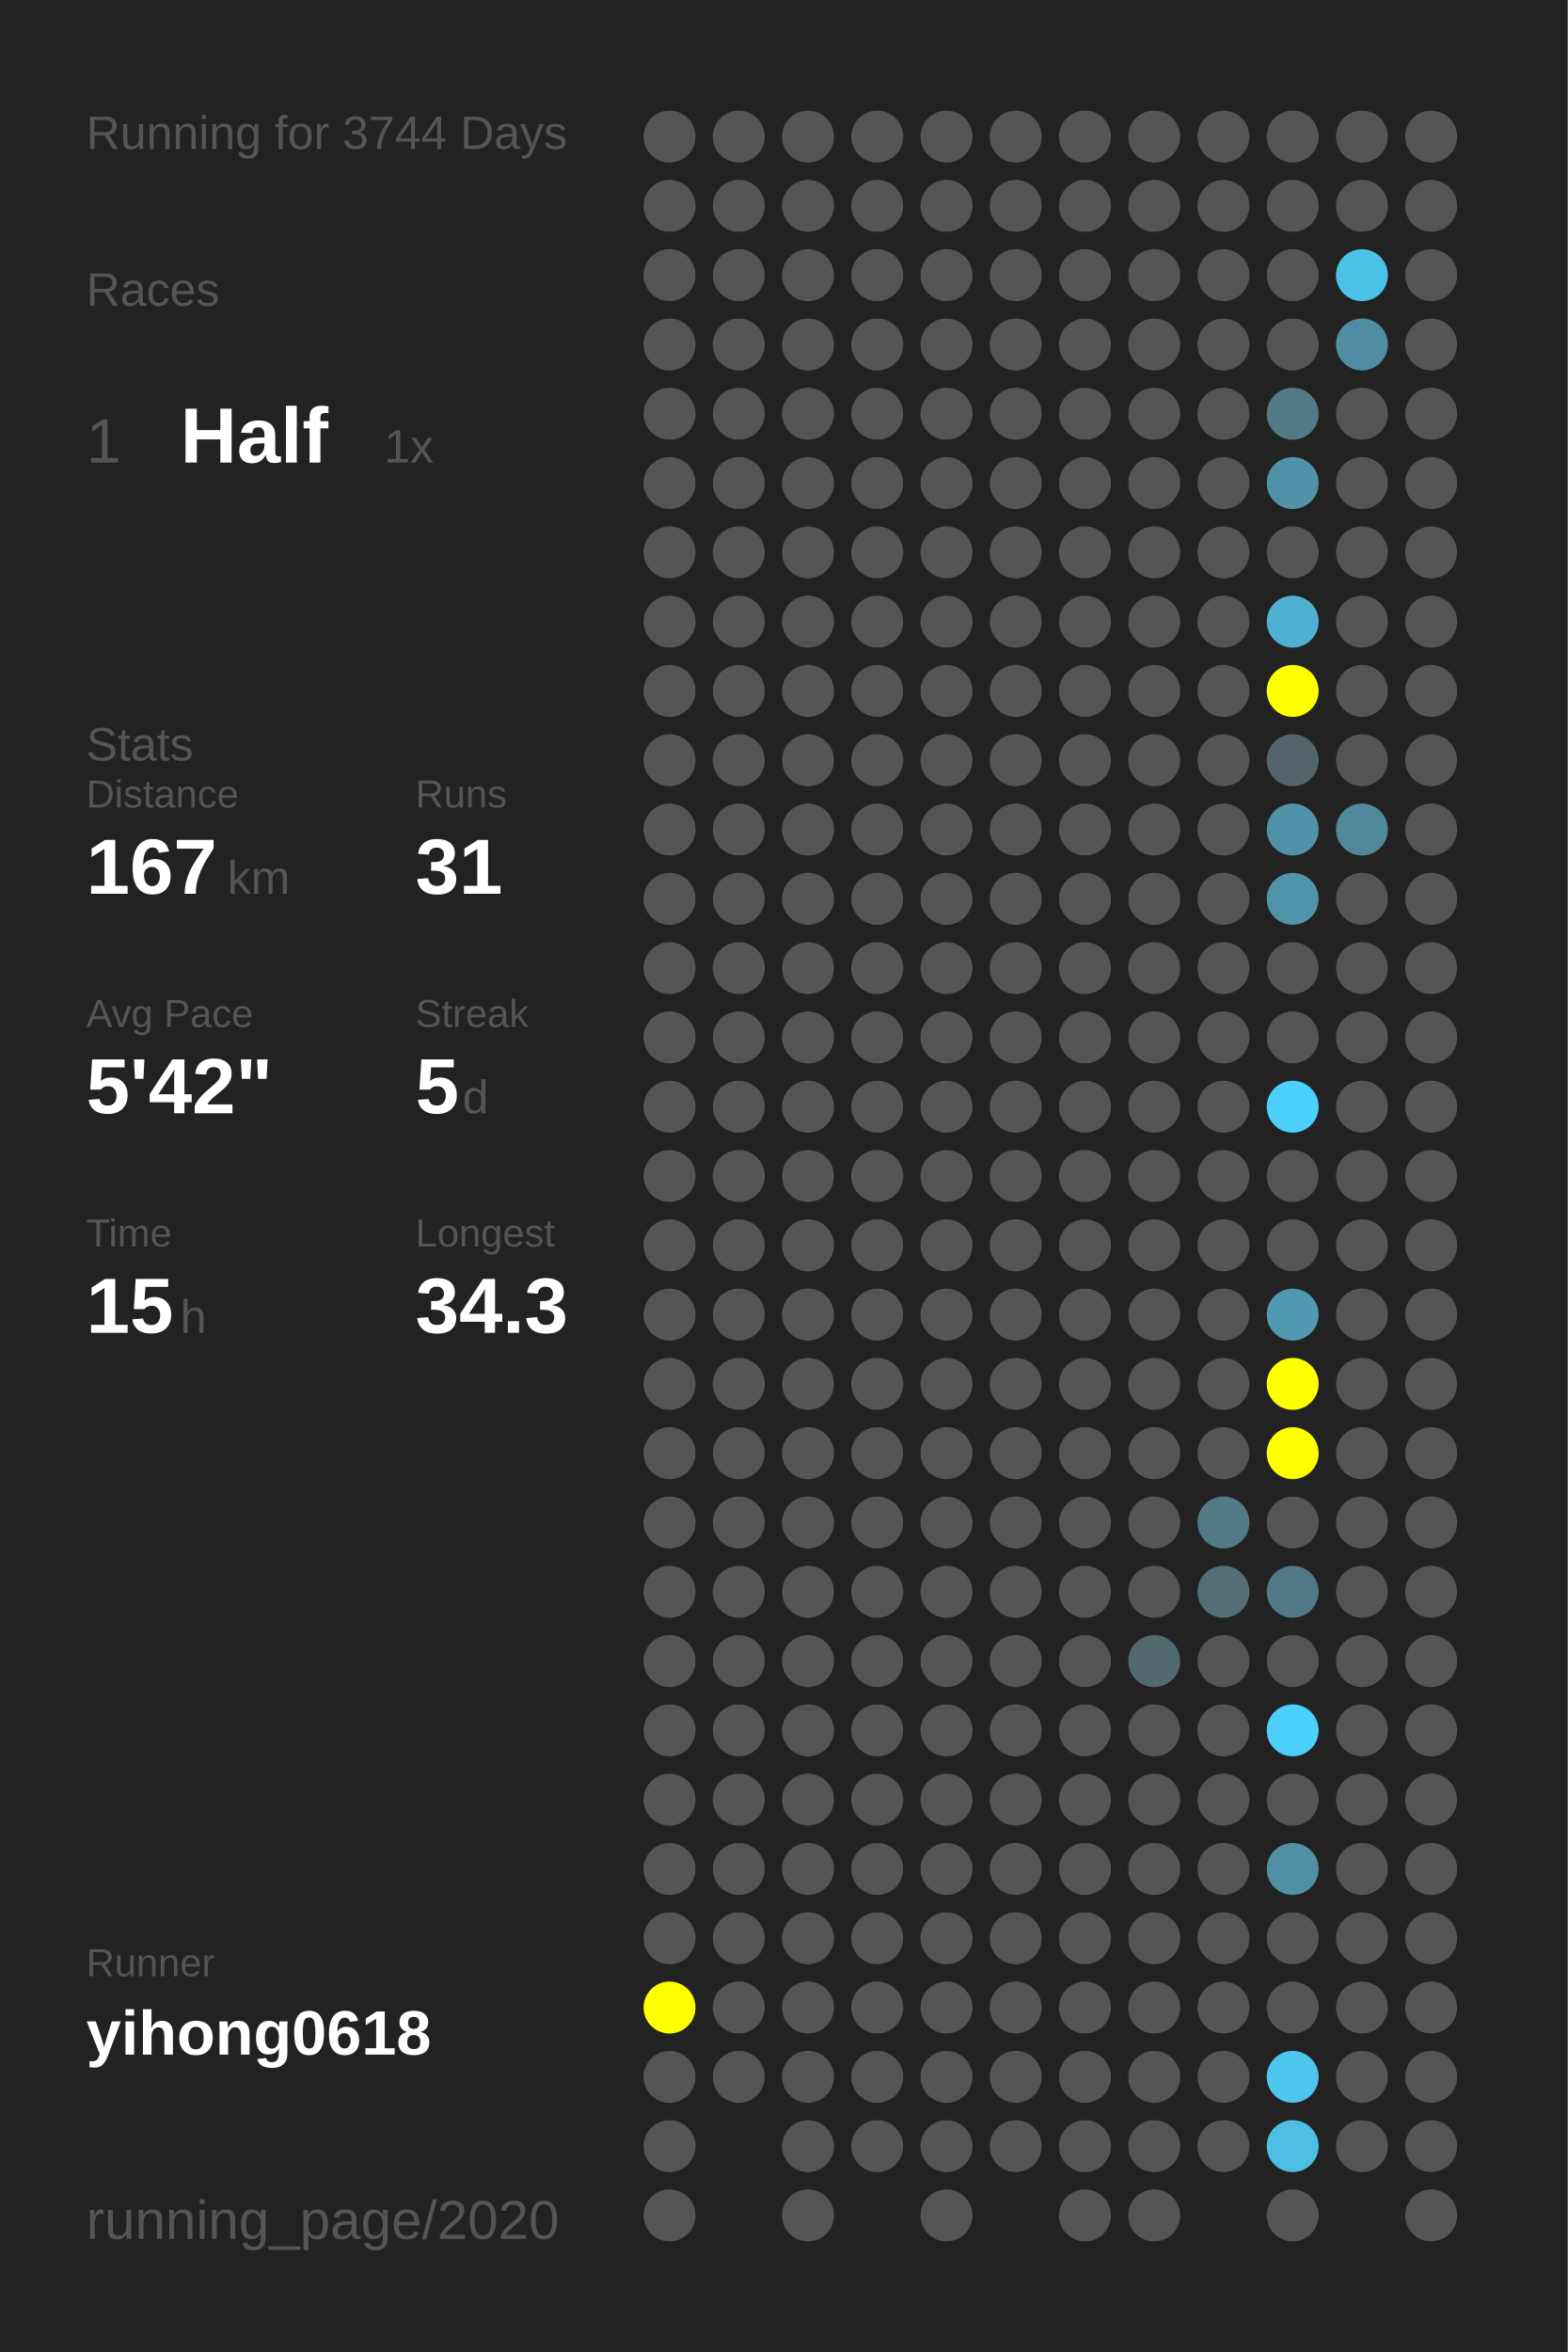
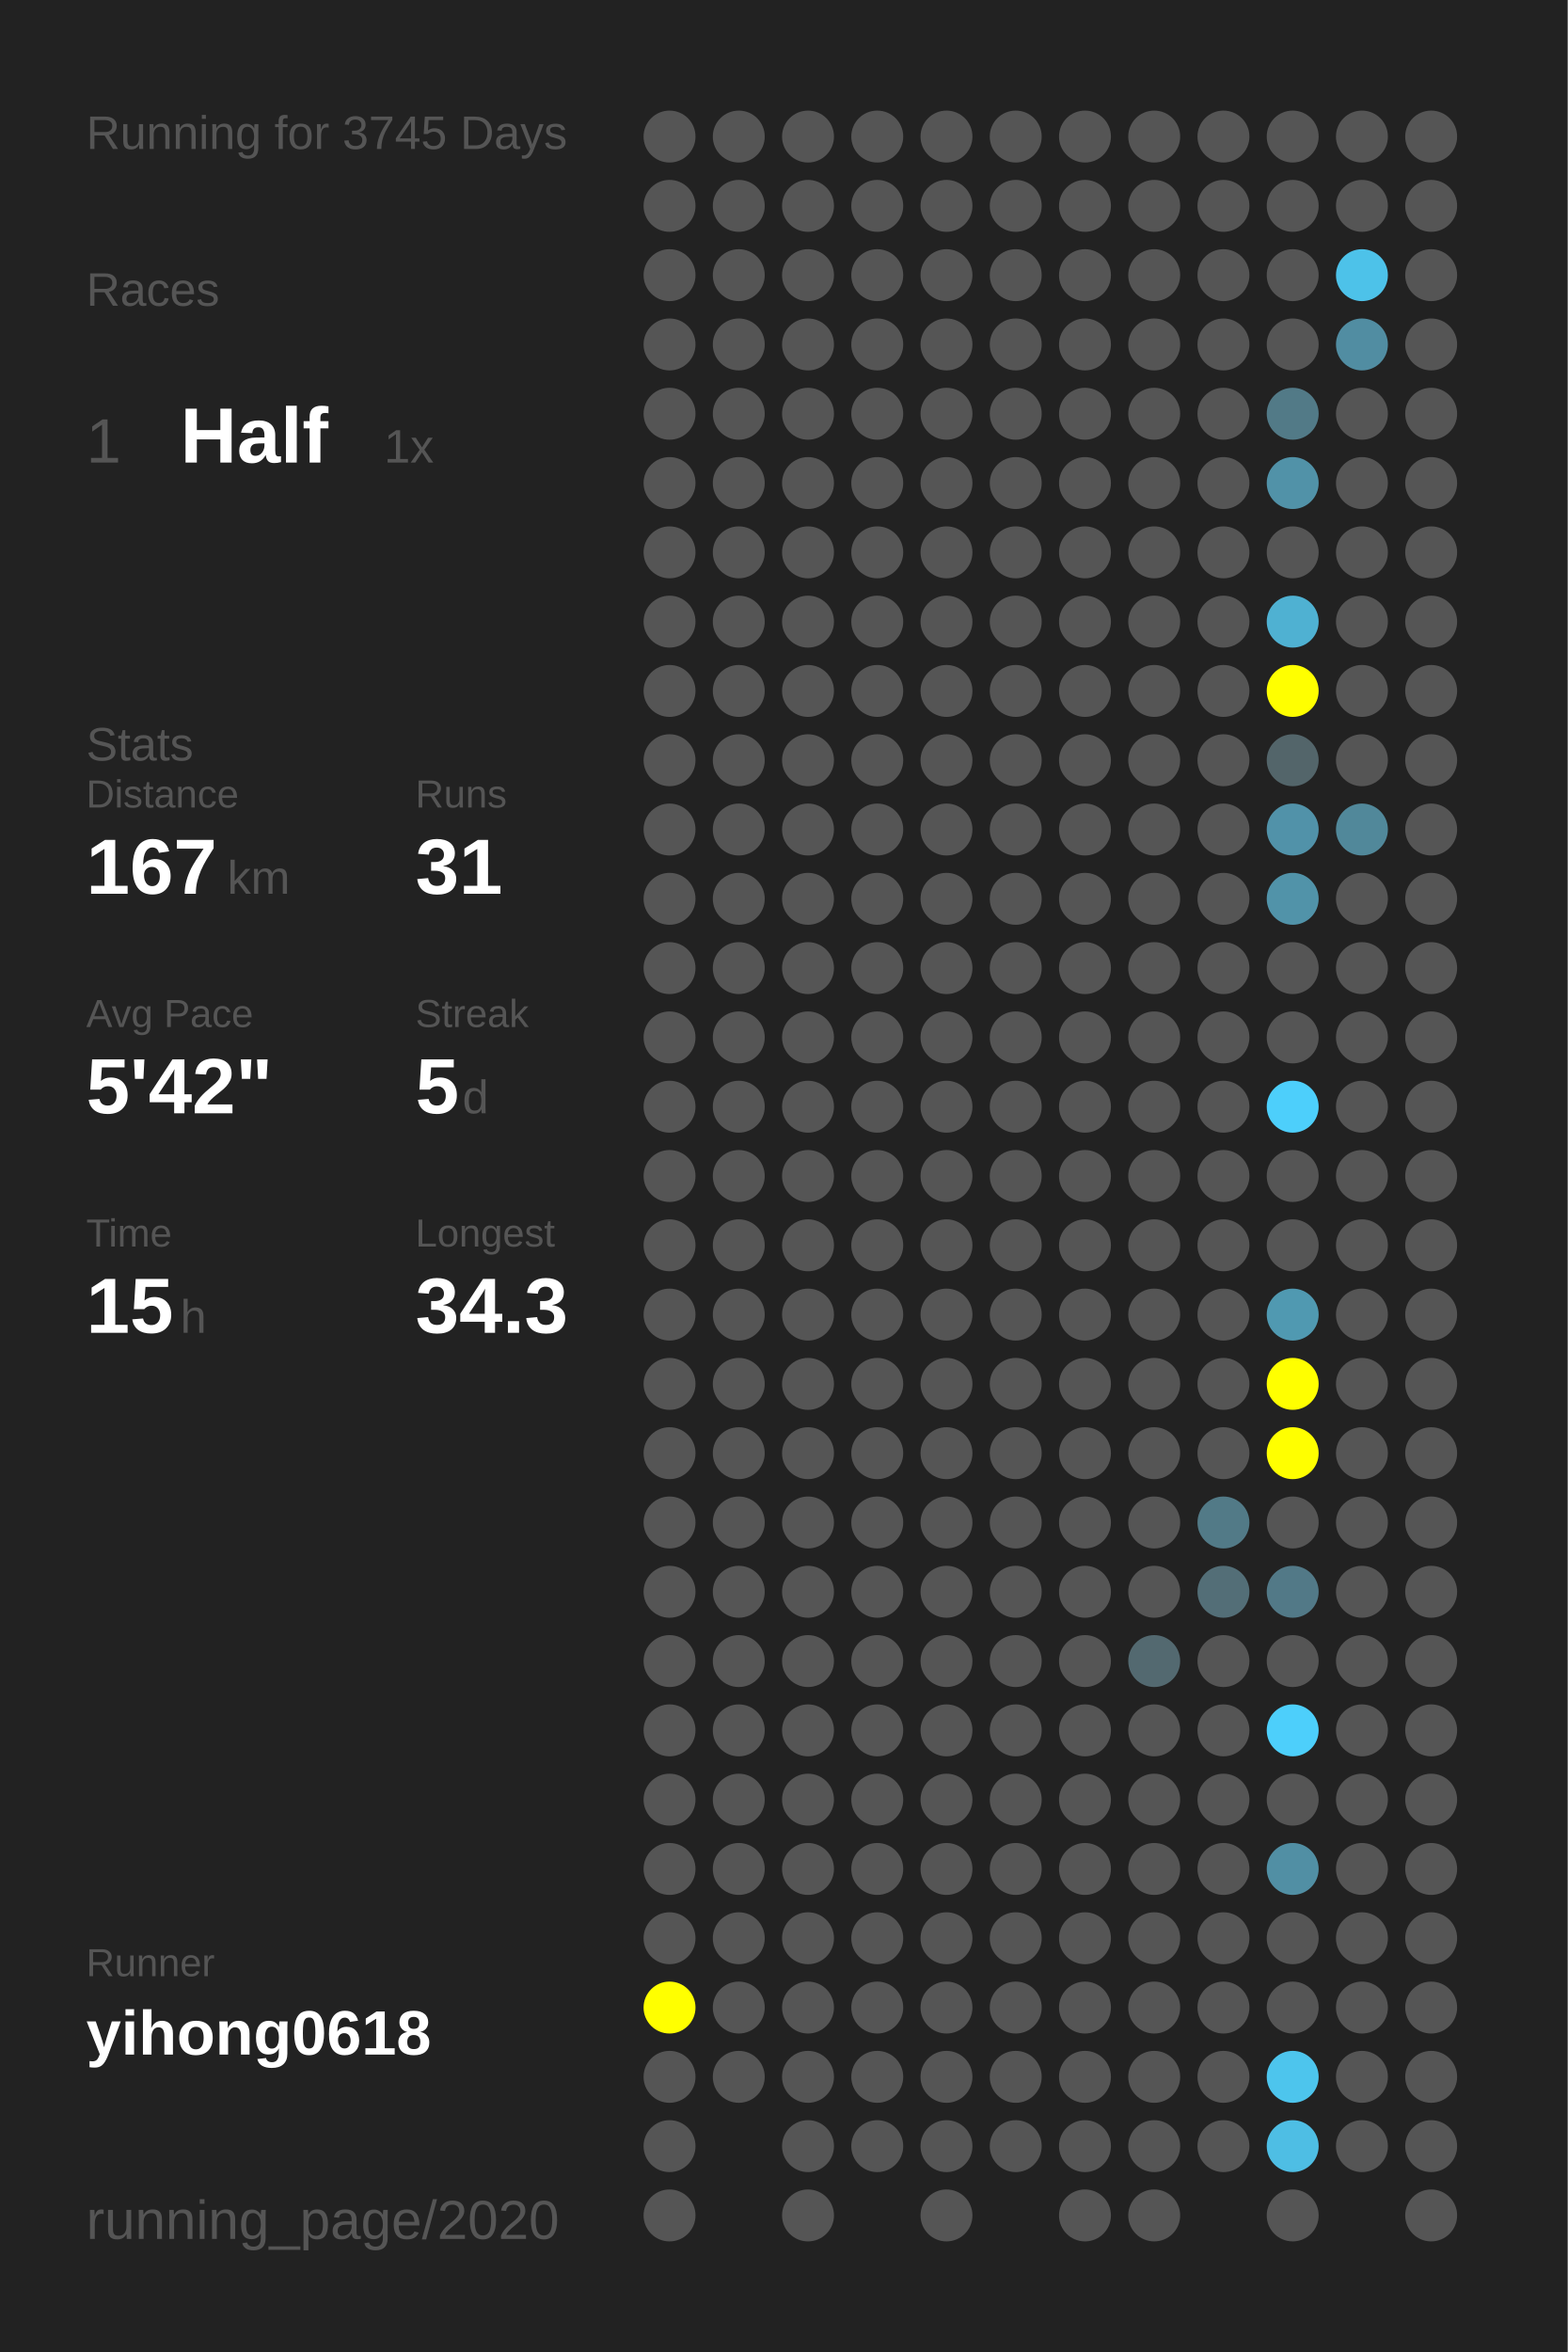
<svg xmlns="http://www.w3.org/2000/svg" baseProfile="full" height="300mm" version="1.1" viewBox="0,0,200,300" width="200mm">
  <defs />
  <rect fill="#222222" height="300" width="200" x="0" y="0" />
-   <text fill="#555555" style="font-size:6px; font-family:Arial;" x="11" y="19">Running for 3744 Days</text>
+   <text fill="#555555" style="font-size:6px; font-family:Arial;" x="11" y="19">Running for 3745 Days</text>
  <text fill="#555555" style="font-size:6px; font-family:Arial;" x="11" y="39">Races</text>
  <text fill="#555555" style="font-size:8px; font-family:Arial;" x="11" y="59">1</text>
  <text fill="#FFFFFF" style="font-size:10px; font-family:Arial; font-weight:bold;" x="23" y="59">Half</text>
  <text fill="#555555" style="font-size:6px; font-family:Arial;" x="49" y="59">1x</text>
  <text fill="#555555" style="font-size:6px; font-family:Arial;" x="11" y="97">Stats</text>
  <text fill="#555555" style="font-size:5px; font-family:Arial;" x="11" y="103">Distance</text>
  <text fill="#FFFFFF" style="font-size:10px; font-family:Arial; font-weight:bold;" x="11" y="114">167</text>
  <text fill="#555555" style="font-size:6px; font-family:Arial;" x="29" y="114">km</text>
  <text fill="#555555" style="font-size:5px; font-family:Arial;" x="53" y="103">Runs</text>
  <text fill="#FFFFFF" style="font-size:10px; font-family:Arial; font-weight:bold;" x="53" y="114">31</text>
  <text fill="#555555" style="font-size:5px; font-family:Arial;" x="11" y="131">Avg Pace</text>
  <text fill="#FFFFFF" style="font-size:10px; font-family:Arial; font-weight:bold;" x="11" y="142">5'42"</text>
  <text fill="#555555" style="font-size:5px; font-family:Arial;" x="53" y="131">Streak</text>
  <text fill="#FFFFFF" style="font-size:10px; font-family:Arial; font-weight:bold;" x="53" y="142">5</text>
  <text fill="#555555" style="font-size:6px; font-family:Arial;" x="59" y="142">d</text>
  <text fill="#555555" style="font-size:5px; font-family:Arial;" x="11" y="159">Time</text>
  <text fill="#FFFFFF" style="font-size:10px; font-family:Arial; font-weight:bold;" x="11" y="170">15</text>
  <text fill="#555555" style="font-size:6px; font-family:Arial;" x="23" y="170">h</text>
  <text fill="#555555" style="font-size:5px; font-family:Arial;" x="53" y="159">Longest</text>
  <text fill="#FFFFFF" style="font-size:10px; font-family:Arial; font-weight:bold;" x="53" y="170">34.3</text>
  <text fill="#555555" style="font-size:5px; font-family:Arial;" x="11" y="252.065">Runner</text>
  <text fill="#FFFFFF" style="font-size:8px; font-family:Arial; font-weight:bold;" x="11" y="262.065">yihong0618</text>
  <text fill="#555555" style="font-size:7px; font-family:Arial;" x="11" y="285.581">running_page/2020</text>
  <circle cx="85.417" cy="17.419" fill="#555555" r="3.312" />
  <circle cx="85.417" cy="26.258" fill="#555555" r="3.312" />
  <circle cx="85.417" cy="35.097" fill="#555555" r="3.312" />
  <circle cx="85.417" cy="43.935" fill="#555555" r="3.312" />
  <circle cx="85.417" cy="52.774" fill="#555555" r="3.312" />
  <circle cx="85.417" cy="61.613" fill="#555555" r="3.312" />
  <circle cx="85.417" cy="70.452" fill="#555555" r="3.312" />
  <circle cx="85.417" cy="79.29" fill="#555555" r="3.312" />
  <circle cx="85.417" cy="88.129" fill="#555555" r="3.312" />
  <circle cx="85.417" cy="96.968" fill="#555555" r="3.312" />
  <circle cx="85.417" cy="105.806" fill="#555555" r="3.312" />
  <circle cx="85.417" cy="114.645" fill="#555555" r="3.312" />
  <circle cx="85.417" cy="123.484" fill="#555555" r="3.312" />
  <circle cx="85.417" cy="132.323" fill="#555555" r="3.312" />
  <circle cx="85.417" cy="141.161" fill="#555555" r="3.312" />
  <circle cx="85.417" cy="150" fill="#555555" r="3.312" />
  <circle cx="85.417" cy="158.839" fill="#555555" r="3.312" />
  <circle cx="85.417" cy="167.677" fill="#555555" r="3.312" />
  <circle cx="85.417" cy="176.516" fill="#555555" r="3.312" />
  <circle cx="85.417" cy="185.355" fill="#555555" r="3.312" />
  <circle cx="85.417" cy="194.194" fill="#555555" r="3.312" />
  <circle cx="85.417" cy="203.032" fill="#555555" r="3.312" />
  <circle cx="85.417" cy="211.871" fill="#555555" r="3.312" />
  <circle cx="85.417" cy="220.71" fill="#555555" r="3.312" />
  <circle cx="85.417" cy="229.548" fill="#555555" r="3.312" />
  <circle cx="85.417" cy="238.387" fill="#555555" r="3.312" />
  <circle cx="85.417" cy="247.226" fill="#555555" r="3.312" />
  <circle cx="85.417" cy="256.065" fill="#FFFF00" r="3.312" />
  <circle cx="85.417" cy="264.903" fill="#555555" r="3.312" />
  <circle cx="85.417" cy="273.742" fill="#555555" r="3.312" />
  <circle cx="85.417" cy="282.581" fill="#555555" r="3.312" />
  <circle cx="94.25" cy="17.419" fill="#555555" r="3.312" />
  <circle cx="94.25" cy="26.258" fill="#555555" r="3.312" />
  <circle cx="94.25" cy="35.097" fill="#555555" r="3.312" />
  <circle cx="94.25" cy="43.935" fill="#555555" r="3.312" />
  <circle cx="94.25" cy="52.774" fill="#555555" r="3.312" />
  <circle cx="94.25" cy="61.613" fill="#555555" r="3.312" />
  <circle cx="94.25" cy="70.452" fill="#555555" r="3.312" />
  <circle cx="94.25" cy="79.29" fill="#555555" r="3.312" />
  <circle cx="94.25" cy="88.129" fill="#555555" r="3.312" />
  <circle cx="94.25" cy="96.968" fill="#555555" r="3.312" />
  <circle cx="94.25" cy="105.806" fill="#555555" r="3.312" />
  <circle cx="94.25" cy="114.645" fill="#555555" r="3.312" />
  <circle cx="94.25" cy="123.484" fill="#555555" r="3.312" />
  <circle cx="94.25" cy="132.323" fill="#555555" r="3.312" />
  <circle cx="94.25" cy="141.161" fill="#555555" r="3.312" />
  <circle cx="94.25" cy="150" fill="#555555" r="3.312" />
  <circle cx="94.25" cy="158.839" fill="#555555" r="3.312" />
  <circle cx="94.25" cy="167.677" fill="#555555" r="3.312" />
  <circle cx="94.25" cy="176.516" fill="#555555" r="3.312" />
  <circle cx="94.25" cy="185.355" fill="#555555" r="3.312" />
  <circle cx="94.25" cy="194.194" fill="#555555" r="3.312" />
  <circle cx="94.25" cy="203.032" fill="#555555" r="3.312" />
  <circle cx="94.25" cy="211.871" fill="#555555" r="3.312" />
  <circle cx="94.25" cy="220.71" fill="#555555" r="3.312" />
  <circle cx="94.25" cy="229.548" fill="#555555" r="3.312" />
  <circle cx="94.25" cy="238.387" fill="#555555" r="3.312" />
  <circle cx="94.25" cy="247.226" fill="#555555" r="3.312" />
  <circle cx="94.25" cy="256.065" fill="#555555" r="3.312" />
  <circle cx="94.25" cy="264.903" fill="#555555" r="3.312" />
  <circle cx="103.083" cy="17.419" fill="#555555" r="3.312" />
  <circle cx="103.083" cy="26.258" fill="#555555" r="3.312" />
  <circle cx="103.083" cy="35.097" fill="#555555" r="3.312" />
  <circle cx="103.083" cy="43.935" fill="#555555" r="3.312" />
  <circle cx="103.083" cy="52.774" fill="#555555" r="3.312" />
  <circle cx="103.083" cy="61.613" fill="#555555" r="3.312" />
  <circle cx="103.083" cy="70.452" fill="#555555" r="3.312" />
  <circle cx="103.083" cy="79.29" fill="#555555" r="3.312" />
  <circle cx="103.083" cy="88.129" fill="#555555" r="3.312" />
  <circle cx="103.083" cy="96.968" fill="#555555" r="3.312" />
  <circle cx="103.083" cy="105.806" fill="#555555" r="3.312" />
  <circle cx="103.083" cy="114.645" fill="#555555" r="3.312" />
  <circle cx="103.083" cy="123.484" fill="#555555" r="3.312" />
  <circle cx="103.083" cy="132.323" fill="#555555" r="3.312" />
  <circle cx="103.083" cy="141.161" fill="#555555" r="3.312" />
  <circle cx="103.083" cy="150" fill="#555555" r="3.312" />
  <circle cx="103.083" cy="158.839" fill="#555555" r="3.312" />
  <circle cx="103.083" cy="167.677" fill="#555555" r="3.312" />
  <circle cx="103.083" cy="176.516" fill="#555555" r="3.312" />
  <circle cx="103.083" cy="185.355" fill="#555555" r="3.312" />
  <circle cx="103.083" cy="194.194" fill="#555555" r="3.312" />
  <circle cx="103.083" cy="203.032" fill="#555555" r="3.312" />
  <circle cx="103.083" cy="211.871" fill="#555555" r="3.312" />
  <circle cx="103.083" cy="220.71" fill="#555555" r="3.312" />
  <circle cx="103.083" cy="229.548" fill="#555555" r="3.312" />
  <circle cx="103.083" cy="238.387" fill="#555555" r="3.312" />
  <circle cx="103.083" cy="247.226" fill="#555555" r="3.312" />
  <circle cx="103.083" cy="256.065" fill="#555555" r="3.312" />
  <circle cx="103.083" cy="264.903" fill="#555555" r="3.312" />
  <circle cx="103.083" cy="273.742" fill="#555555" r="3.312" />
  <circle cx="103.083" cy="282.581" fill="#555555" r="3.312" />
  <circle cx="111.917" cy="17.419" fill="#555555" r="3.312" />
  <circle cx="111.917" cy="26.258" fill="#555555" r="3.312" />
  <circle cx="111.917" cy="35.097" fill="#555555" r="3.312" />
  <circle cx="111.917" cy="43.935" fill="#555555" r="3.312" />
  <circle cx="111.917" cy="52.774" fill="#555555" r="3.312" />
  <circle cx="111.917" cy="61.613" fill="#555555" r="3.312" />
  <circle cx="111.917" cy="70.452" fill="#555555" r="3.312" />
  <circle cx="111.917" cy="79.29" fill="#555555" r="3.312" />
  <circle cx="111.917" cy="88.129" fill="#555555" r="3.312" />
  <circle cx="111.917" cy="96.968" fill="#555555" r="3.312" />
  <circle cx="111.917" cy="105.806" fill="#555555" r="3.312" />
  <circle cx="111.917" cy="114.645" fill="#555555" r="3.312" />
  <circle cx="111.917" cy="123.484" fill="#555555" r="3.312" />
  <circle cx="111.917" cy="132.323" fill="#555555" r="3.312" />
  <circle cx="111.917" cy="141.161" fill="#555555" r="3.312" />
  <circle cx="111.917" cy="150" fill="#555555" r="3.312" />
  <circle cx="111.917" cy="158.839" fill="#555555" r="3.312" />
  <circle cx="111.917" cy="167.677" fill="#555555" r="3.312" />
  <circle cx="111.917" cy="176.516" fill="#555555" r="3.312" />
  <circle cx="111.917" cy="185.355" fill="#555555" r="3.312" />
  <circle cx="111.917" cy="194.194" fill="#555555" r="3.312" />
  <circle cx="111.917" cy="203.032" fill="#555555" r="3.312" />
  <circle cx="111.917" cy="211.871" fill="#555555" r="3.312" />
  <circle cx="111.917" cy="220.71" fill="#555555" r="3.312" />
  <circle cx="111.917" cy="229.548" fill="#555555" r="3.312" />
  <circle cx="111.917" cy="238.387" fill="#555555" r="3.312" />
  <circle cx="111.917" cy="247.226" fill="#555555" r="3.312" />
  <circle cx="111.917" cy="256.065" fill="#555555" r="3.312" />
  <circle cx="111.917" cy="264.903" fill="#555555" r="3.312" />
  <circle cx="111.917" cy="273.742" fill="#555555" r="3.312" />
  <circle cx="120.75" cy="17.419" fill="#555555" r="3.312" />
  <circle cx="120.75" cy="26.258" fill="#555555" r="3.312" />
  <circle cx="120.75" cy="35.097" fill="#555555" r="3.312" />
  <circle cx="120.75" cy="43.935" fill="#555555" r="3.312" />
  <circle cx="120.75" cy="52.774" fill="#555555" r="3.312" />
  <circle cx="120.75" cy="61.613" fill="#555555" r="3.312" />
  <circle cx="120.75" cy="70.452" fill="#555555" r="3.312" />
  <circle cx="120.75" cy="79.29" fill="#555555" r="3.312" />
  <circle cx="120.75" cy="88.129" fill="#555555" r="3.312" />
  <circle cx="120.75" cy="96.968" fill="#555555" r="3.312" />
  <circle cx="120.75" cy="105.806" fill="#555555" r="3.312" />
  <circle cx="120.75" cy="114.645" fill="#555555" r="3.312" />
  <circle cx="120.75" cy="123.484" fill="#555555" r="3.312" />
  <circle cx="120.75" cy="132.323" fill="#555555" r="3.312" />
  <circle cx="120.75" cy="141.161" fill="#555555" r="3.312" />
  <circle cx="120.75" cy="150" fill="#555555" r="3.312" />
  <circle cx="120.75" cy="158.839" fill="#555555" r="3.312" />
  <circle cx="120.75" cy="167.677" fill="#555555" r="3.312" />
  <circle cx="120.75" cy="176.516" fill="#555555" r="3.312" />
  <circle cx="120.75" cy="185.355" fill="#555555" r="3.312" />
  <circle cx="120.75" cy="194.194" fill="#555555" r="3.312" />
  <circle cx="120.75" cy="203.032" fill="#555555" r="3.312" />
  <circle cx="120.75" cy="211.871" fill="#555555" r="3.312" />
  <circle cx="120.75" cy="220.71" fill="#555555" r="3.312" />
  <circle cx="120.75" cy="229.548" fill="#555555" r="3.312" />
  <circle cx="120.75" cy="238.387" fill="#555555" r="3.312" />
  <circle cx="120.75" cy="247.226" fill="#555555" r="3.312" />
  <circle cx="120.75" cy="256.065" fill="#555555" r="3.312" />
  <circle cx="120.75" cy="264.903" fill="#555555" r="3.312" />
  <circle cx="120.75" cy="273.742" fill="#555555" r="3.312" />
  <circle cx="120.75" cy="282.581" fill="#555555" r="3.312" />
  <circle cx="129.583" cy="17.419" fill="#555555" r="3.312" />
  <circle cx="129.583" cy="26.258" fill="#555555" r="3.312" />
  <circle cx="129.583" cy="35.097" fill="#555555" r="3.312" />
  <circle cx="129.583" cy="43.935" fill="#555555" r="3.312" />
  <circle cx="129.583" cy="52.774" fill="#555555" r="3.312" />
  <circle cx="129.583" cy="61.613" fill="#555555" r="3.312" />
  <circle cx="129.583" cy="70.452" fill="#555555" r="3.312" />
  <circle cx="129.583" cy="79.29" fill="#555555" r="3.312" />
  <circle cx="129.583" cy="88.129" fill="#555555" r="3.312" />
  <circle cx="129.583" cy="96.968" fill="#555555" r="3.312" />
  <circle cx="129.583" cy="105.806" fill="#555555" r="3.312" />
  <circle cx="129.583" cy="114.645" fill="#555555" r="3.312" />
  <circle cx="129.583" cy="123.484" fill="#555555" r="3.312" />
  <circle cx="129.583" cy="132.323" fill="#555555" r="3.312" />
  <circle cx="129.583" cy="141.161" fill="#555555" r="3.312" />
  <circle cx="129.583" cy="150" fill="#555555" r="3.312" />
  <circle cx="129.583" cy="158.839" fill="#555555" r="3.312" />
  <circle cx="129.583" cy="167.677" fill="#555555" r="3.312" />
  <circle cx="129.583" cy="176.516" fill="#555555" r="3.312" />
  <circle cx="129.583" cy="185.355" fill="#555555" r="3.312" />
  <circle cx="129.583" cy="194.194" fill="#555555" r="3.312" />
  <circle cx="129.583" cy="203.032" fill="#555555" r="3.312" />
  <circle cx="129.583" cy="211.871" fill="#555555" r="3.312" />
  <circle cx="129.583" cy="220.71" fill="#555555" r="3.312" />
  <circle cx="129.583" cy="229.548" fill="#555555" r="3.312" />
  <circle cx="129.583" cy="238.387" fill="#555555" r="3.312" />
  <circle cx="129.583" cy="247.226" fill="#555555" r="3.312" />
  <circle cx="129.583" cy="256.065" fill="#555555" r="3.312" />
  <circle cx="129.583" cy="264.903" fill="#555555" r="3.312" />
  <circle cx="129.583" cy="273.742" fill="#555555" r="3.312" />
  <circle cx="138.417" cy="17.419" fill="#555555" r="3.312" />
  <circle cx="138.417" cy="26.258" fill="#555555" r="3.312" />
  <circle cx="138.417" cy="35.097" fill="#555555" r="3.312" />
  <circle cx="138.417" cy="43.935" fill="#555555" r="3.312" />
  <circle cx="138.417" cy="52.774" fill="#555555" r="3.312" />
  <circle cx="138.417" cy="61.613" fill="#555555" r="3.312" />
  <circle cx="138.417" cy="70.452" fill="#555555" r="3.312" />
  <circle cx="138.417" cy="79.29" fill="#555555" r="3.312" />
  <circle cx="138.417" cy="88.129" fill="#555555" r="3.312" />
  <circle cx="138.417" cy="96.968" fill="#555555" r="3.312" />
  <circle cx="138.417" cy="105.806" fill="#555555" r="3.312" />
  <circle cx="138.417" cy="114.645" fill="#555555" r="3.312" />
  <circle cx="138.417" cy="123.484" fill="#555555" r="3.312" />
  <circle cx="138.417" cy="132.323" fill="#555555" r="3.312" />
  <circle cx="138.417" cy="141.161" fill="#555555" r="3.312" />
  <circle cx="138.417" cy="150" fill="#555555" r="3.312" />
  <circle cx="138.417" cy="158.839" fill="#555555" r="3.312" />
  <circle cx="138.417" cy="167.677" fill="#555555" r="3.312" />
  <circle cx="138.417" cy="176.516" fill="#555555" r="3.312" />
  <circle cx="138.417" cy="185.355" fill="#555555" r="3.312" />
  <circle cx="138.417" cy="194.194" fill="#555555" r="3.312" />
  <circle cx="138.417" cy="203.032" fill="#555555" r="3.312" />
  <circle cx="138.417" cy="211.871" fill="#555555" r="3.312" />
  <circle cx="138.417" cy="220.71" fill="#555555" r="3.312" />
  <circle cx="138.417" cy="229.548" fill="#555555" r="3.312" />
  <circle cx="138.417" cy="238.387" fill="#555555" r="3.312" />
  <circle cx="138.417" cy="247.226" fill="#555555" r="3.312" />
  <circle cx="138.417" cy="256.065" fill="#555555" r="3.312" />
  <circle cx="138.417" cy="264.903" fill="#555555" r="3.312" />
  <circle cx="138.417" cy="273.742" fill="#555555" r="3.312" />
  <circle cx="138.417" cy="282.581" fill="#555555" r="3.312" />
  <circle cx="147.25" cy="17.419" fill="#555555" r="3.312" />
  <circle cx="147.25" cy="26.258" fill="#555555" r="3.312" />
  <circle cx="147.25" cy="35.097" fill="#555555" r="3.312" />
  <circle cx="147.25" cy="43.935" fill="#555555" r="3.312" />
  <circle cx="147.25" cy="52.774" fill="#555555" r="3.312" />
  <circle cx="147.25" cy="61.613" fill="#555555" r="3.312" />
  <circle cx="147.25" cy="70.452" fill="#555555" r="3.312" />
  <circle cx="147.25" cy="79.29" fill="#555555" r="3.312" />
  <circle cx="147.25" cy="88.129" fill="#555555" r="3.312" />
  <circle cx="147.25" cy="96.968" fill="#555555" r="3.312" />
  <circle cx="147.25" cy="105.806" fill="#555555" r="3.312" />
  <circle cx="147.25" cy="114.645" fill="#555555" r="3.312" />
  <circle cx="147.25" cy="123.484" fill="#555555" r="3.312" />
  <circle cx="147.25" cy="132.323" fill="#555555" r="3.312" />
  <circle cx="147.25" cy="141.161" fill="#555555" r="3.312" />
  <circle cx="147.25" cy="150" fill="#555555" r="3.312" />
  <circle cx="147.25" cy="158.839" fill="#555555" r="3.312" />
  <circle cx="147.25" cy="167.677" fill="#555555" r="3.312" />
  <circle cx="147.25" cy="176.516" fill="#555555" r="3.312" />
  <circle cx="147.25" cy="185.355" fill="#555555" r="3.312" />
  <circle cx="147.25" cy="194.194" fill="#555555" r="3.312" />
  <circle cx="147.25" cy="203.032" fill="#555555" r="3.312" />
  <circle cx="147.25" cy="211.871" fill="#536970" r="3.312" />
  <circle cx="147.25" cy="220.71" fill="#555555" r="3.312" />
  <circle cx="147.25" cy="229.548" fill="#555555" r="3.312" />
  <circle cx="147.25" cy="238.387" fill="#555555" r="3.312" />
  <circle cx="147.25" cy="247.226" fill="#555555" r="3.312" />
  <circle cx="147.25" cy="256.065" fill="#555555" r="3.312" />
  <circle cx="147.25" cy="264.903" fill="#555555" r="3.312" />
  <circle cx="147.25" cy="273.742" fill="#555555" r="3.312" />
  <circle cx="147.25" cy="282.581" fill="#555555" r="3.312" />
  <circle cx="156.083" cy="17.419" fill="#555555" r="3.312" />
  <circle cx="156.083" cy="26.258" fill="#555555" r="3.312" />
  <circle cx="156.083" cy="35.097" fill="#555555" r="3.312" />
  <circle cx="156.083" cy="43.935" fill="#555555" r="3.312" />
  <circle cx="156.083" cy="52.774" fill="#555555" r="3.312" />
  <circle cx="156.083" cy="61.613" fill="#555555" r="3.312" />
  <circle cx="156.083" cy="70.452" fill="#555555" r="3.312" />
  <circle cx="156.083" cy="79.29" fill="#555555" r="3.312" />
  <circle cx="156.083" cy="88.129" fill="#555555" r="3.312" />
  <circle cx="156.083" cy="96.968" fill="#555555" r="3.312" />
  <circle cx="156.083" cy="105.806" fill="#555555" r="3.312" />
  <circle cx="156.083" cy="114.645" fill="#555555" r="3.312" />
  <circle cx="156.083" cy="123.484" fill="#555555" r="3.312" />
  <circle cx="156.083" cy="132.323" fill="#555555" r="3.312" />
  <circle cx="156.083" cy="141.161" fill="#555555" r="3.312" />
  <circle cx="156.083" cy="150" fill="#555555" r="3.312" />
  <circle cx="156.083" cy="158.839" fill="#555555" r="3.312" />
  <circle cx="156.083" cy="167.677" fill="#555555" r="3.312" />
  <circle cx="156.083" cy="176.516" fill="#555555" r="3.312" />
  <circle cx="156.083" cy="185.355" fill="#555555" r="3.312" />
  <circle cx="156.083" cy="194.194" fill="#527a87" r="3.312" />
  <circle cx="156.083" cy="203.032" fill="#536e77" r="3.312" />
  <circle cx="156.083" cy="211.871" fill="#555555" r="3.312" />
  <circle cx="156.083" cy="220.71" fill="#555555" r="3.312" />
  <circle cx="156.083" cy="229.548" fill="#555555" r="3.312" />
  <circle cx="156.083" cy="238.387" fill="#555555" r="3.312" />
  <circle cx="156.083" cy="247.226" fill="#555555" r="3.312" />
  <circle cx="156.083" cy="256.065" fill="#555555" r="3.312" />
  <circle cx="156.083" cy="264.903" fill="#555555" r="3.312" />
  <circle cx="156.083" cy="273.742" fill="#555555" r="3.312" />
  <circle cx="164.917" cy="17.419" fill="#555555" r="3.312" />
  <circle cx="164.917" cy="26.258" fill="#555555" r="3.312" />
  <circle cx="164.917" cy="35.097" fill="#555555" r="3.312" />
  <circle cx="164.917" cy="43.935" fill="#555555" r="3.312" />
  <circle cx="164.917" cy="52.774" fill="#527a87" r="3.312" />
  <circle cx="164.917" cy="61.613" fill="#5192a8" r="3.312" />
  <circle cx="164.917" cy="70.452" fill="#555555" r="3.312" />
  <circle cx="164.917" cy="79.29" fill="#4fb1d2" r="3.312" />
  <circle cx="164.917" cy="88.129" fill="#FFFF00" r="3.312" />
  <circle cx="164.917" cy="96.968" fill="#53656a" r="3.312" />
  <circle cx="164.917" cy="105.806" fill="#5192a9" r="3.312" />
  <circle cx="164.917" cy="114.645" fill="#5193a9" r="3.312" />
  <circle cx="164.917" cy="123.484" fill="#555555" r="3.312" />
  <circle cx="164.917" cy="132.323" fill="#555555" r="3.312" />
  <circle cx="164.917" cy="141.161" fill="#4dcffb" r="3.312" />
  <circle cx="164.917" cy="150" fill="#555555" r="3.312" />
  <circle cx="164.917" cy="158.839" fill="#555555" r="3.312" />
  <circle cx="164.917" cy="167.677" fill="#5099b1" r="3.312" />
  <circle cx="164.917" cy="176.516" fill="#FFFF00" r="3.312" />
  <circle cx="164.917" cy="185.355" fill="#FFFF00" r="3.312" />
  <circle cx="164.917" cy="194.194" fill="#555555" r="3.312" />
  <circle cx="164.917" cy="203.032" fill="#527987" r="3.312" />
  <circle cx="164.917" cy="211.871" fill="#555555" r="3.312" />
  <circle cx="164.917" cy="220.71" fill="#4dcffb" r="3.312" />
  <circle cx="164.917" cy="229.548" fill="#555555" r="3.312" />
  <circle cx="164.917" cy="238.387" fill="#518fa4" r="3.312" />
  <circle cx="164.917" cy="247.226" fill="#555555" r="3.312" />
  <circle cx="164.917" cy="256.065" fill="#555555" r="3.312" />
  <circle cx="164.917" cy="264.903" fill="#4dc5ed" r="3.312" />
  <circle cx="164.917" cy="273.742" fill="#4ebee4" r="3.312" />
  <circle cx="164.917" cy="282.581" fill="#555555" r="3.312" />
  <circle cx="173.75" cy="17.419" fill="#555555" r="3.312" />
  <circle cx="173.75" cy="26.258" fill="#555555" r="3.312" />
  <circle cx="173.75" cy="35.097" fill="#4dc2e9" r="3.312" />
  <circle cx="173.75" cy="43.935" fill="#518da2" r="3.312" />
  <circle cx="173.75" cy="52.774" fill="#555555" r="3.312" />
  <circle cx="173.75" cy="61.613" fill="#555555" r="3.312" />
  <circle cx="173.75" cy="70.452" fill="#555555" r="3.312" />
  <circle cx="173.75" cy="79.29" fill="#555555" r="3.312" />
  <circle cx="173.75" cy="88.129" fill="#555555" r="3.312" />
  <circle cx="173.75" cy="96.968" fill="#555555" r="3.312" />
  <circle cx="173.75" cy="105.806" fill="#51889a" r="3.312" />
  <circle cx="173.75" cy="114.645" fill="#555555" r="3.312" />
  <circle cx="173.75" cy="123.484" fill="#555555" r="3.312" />
  <circle cx="173.75" cy="132.323" fill="#555555" r="3.312" />
  <circle cx="173.75" cy="141.161" fill="#555555" r="3.312" />
  <circle cx="173.75" cy="150" fill="#555555" r="3.312" />
  <circle cx="173.75" cy="158.839" fill="#555555" r="3.312" />
  <circle cx="173.75" cy="167.677" fill="#555555" r="3.312" />
  <circle cx="173.75" cy="176.516" fill="#555555" r="3.312" />
  <circle cx="173.75" cy="185.355" fill="#555555" r="3.312" />
  <circle cx="173.75" cy="194.194" fill="#555555" r="3.312" />
  <circle cx="173.75" cy="203.032" fill="#555555" r="3.312" />
  <circle cx="173.75" cy="211.871" fill="#555555" r="3.312" />
  <circle cx="173.75" cy="220.71" fill="#555555" r="3.312" />
  <circle cx="173.75" cy="229.548" fill="#555555" r="3.312" />
  <circle cx="173.75" cy="238.387" fill="#555555" r="3.312" />
  <circle cx="173.75" cy="247.226" fill="#555555" r="3.312" />
  <circle cx="173.75" cy="256.065" fill="#555555" r="3.312" />
  <circle cx="173.75" cy="264.903" fill="#555555" r="3.312" />
  <circle cx="173.75" cy="273.742" fill="#555555" r="3.312" />
  <circle cx="182.583" cy="17.419" fill="#555555" r="3.312" />
  <circle cx="182.583" cy="26.258" fill="#555555" r="3.312" />
  <circle cx="182.583" cy="35.097" fill="#555555" r="3.312" />
  <circle cx="182.583" cy="43.935" fill="#555555" r="3.312" />
  <circle cx="182.583" cy="52.774" fill="#555555" r="3.312" />
  <circle cx="182.583" cy="61.613" fill="#555555" r="3.312" />
  <circle cx="182.583" cy="70.452" fill="#555555" r="3.312" />
  <circle cx="182.583" cy="79.29" fill="#555555" r="3.312" />
  <circle cx="182.583" cy="88.129" fill="#555555" r="3.312" />
  <circle cx="182.583" cy="96.968" fill="#555555" r="3.312" />
  <circle cx="182.583" cy="105.806" fill="#555555" r="3.312" />
  <circle cx="182.583" cy="114.645" fill="#555555" r="3.312" />
  <circle cx="182.583" cy="123.484" fill="#555555" r="3.312" />
  <circle cx="182.583" cy="132.323" fill="#555555" r="3.312" />
  <circle cx="182.583" cy="141.161" fill="#555555" r="3.312" />
  <circle cx="182.583" cy="150" fill="#555555" r="3.312" />
  <circle cx="182.583" cy="158.839" fill="#555555" r="3.312" />
  <circle cx="182.583" cy="167.677" fill="#555555" r="3.312" />
  <circle cx="182.583" cy="176.516" fill="#555555" r="3.312" />
  <circle cx="182.583" cy="185.355" fill="#555555" r="3.312" />
  <circle cx="182.583" cy="194.194" fill="#555555" r="3.312" />
  <circle cx="182.583" cy="203.032" fill="#555555" r="3.312" />
  <circle cx="182.583" cy="211.871" fill="#555555" r="3.312" />
  <circle cx="182.583" cy="220.71" fill="#555555" r="3.312" />
  <circle cx="182.583" cy="229.548" fill="#555555" r="3.312" />
  <circle cx="182.583" cy="238.387" fill="#555555" r="3.312" />
  <circle cx="182.583" cy="247.226" fill="#555555" r="3.312" />
  <circle cx="182.583" cy="256.065" fill="#555555" r="3.312" />
  <circle cx="182.583" cy="264.903" fill="#555555" r="3.312" />
  <circle cx="182.583" cy="273.742" fill="#555555" r="3.312" />
  <circle cx="182.583" cy="282.581" fill="#555555" r="3.312" />
</svg>
